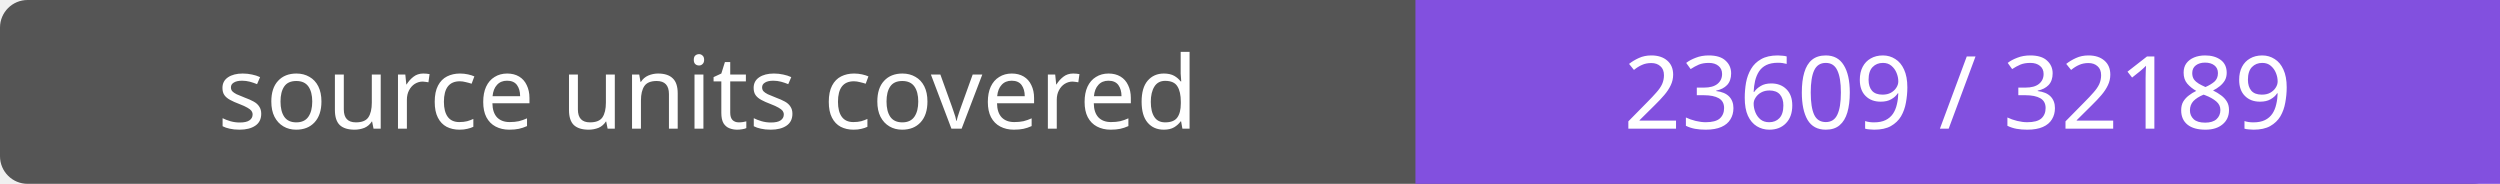
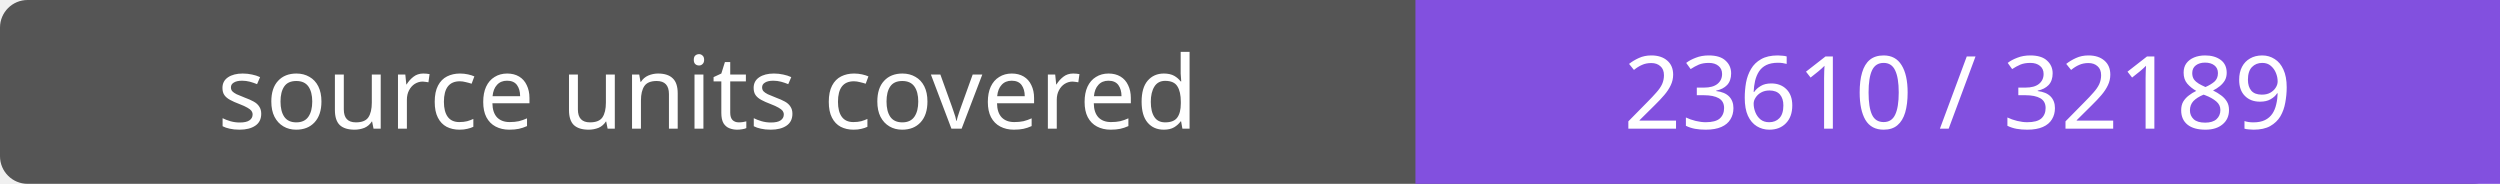
- <svg xmlns="http://www.w3.org/2000/svg" width="272" height="20" role="img" aria-label="source units covered: 23609 / 32189">
+ <svg xmlns="http://www.w3.org/2000/svg" width="272" height="20" role="img" aria-label="source units covered: 23610 / 32189">
  <rect width="272" height="20" rx="3" fill="#555" />
  <path fill="#8250df" d="M154 0h118v20H154z" />
  <g fill="#fff" text-anchor="middle" font-family="Verdana,sans-serif" font-size="11">
    <text x="77.0" y="14">source units covered</text>
-     <text x="213.0" y="14">23609 / 32189</text>
+     <text x="213.0" y="14">23610 / 32189</text>
  </g>
</svg>
